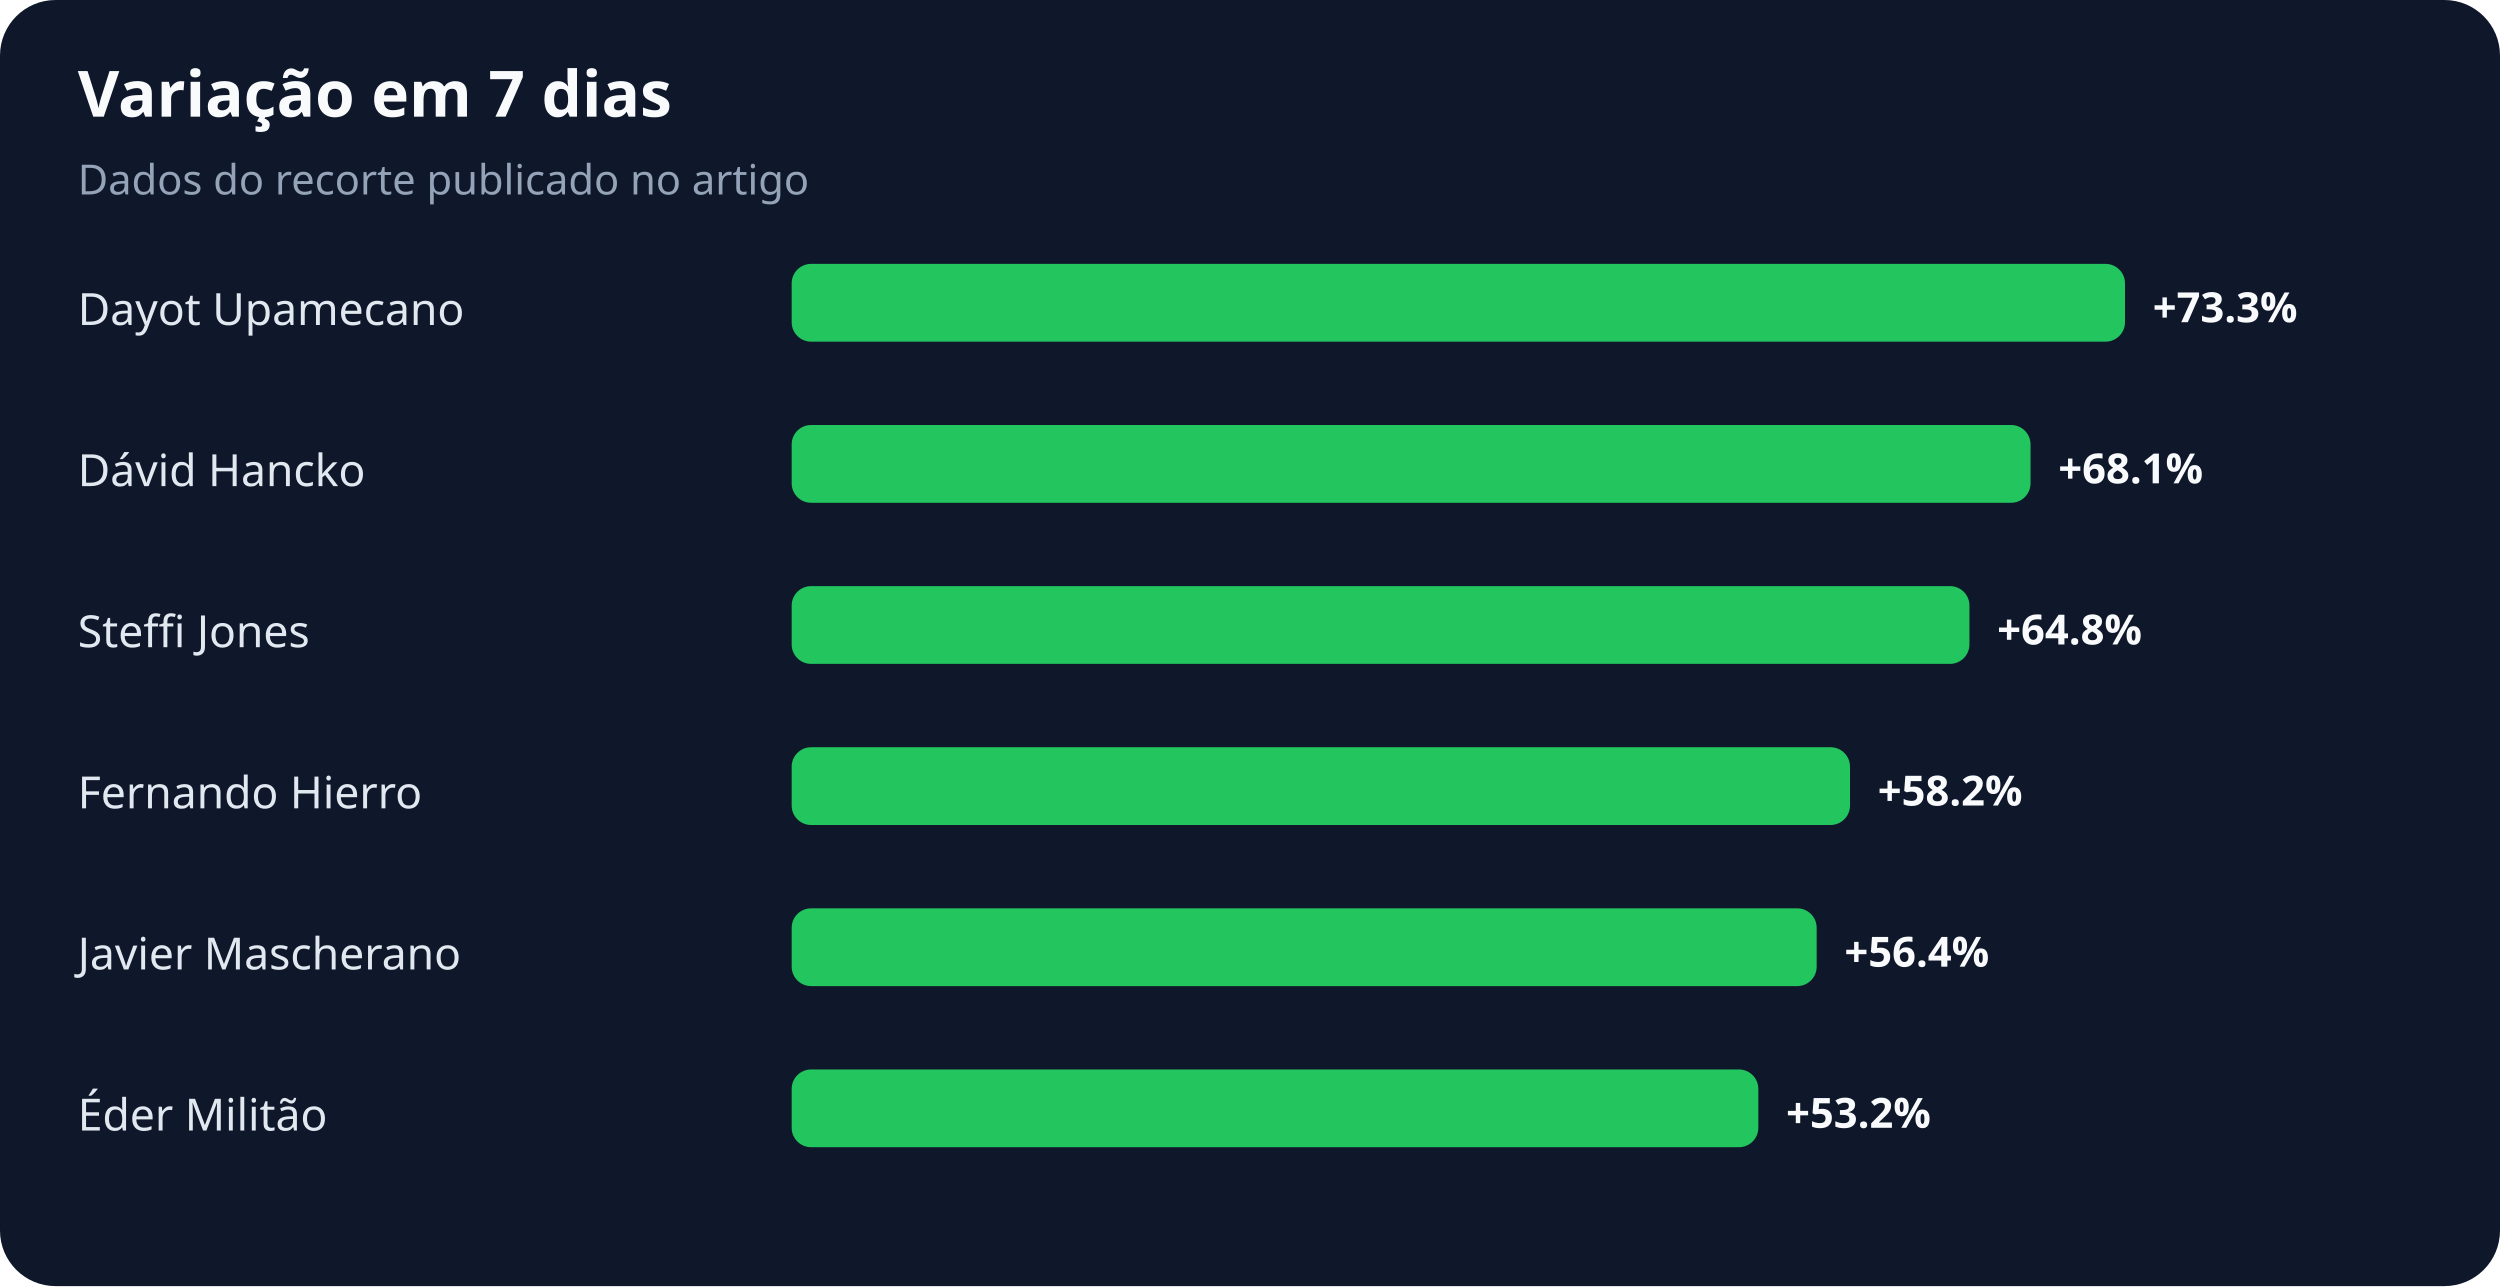
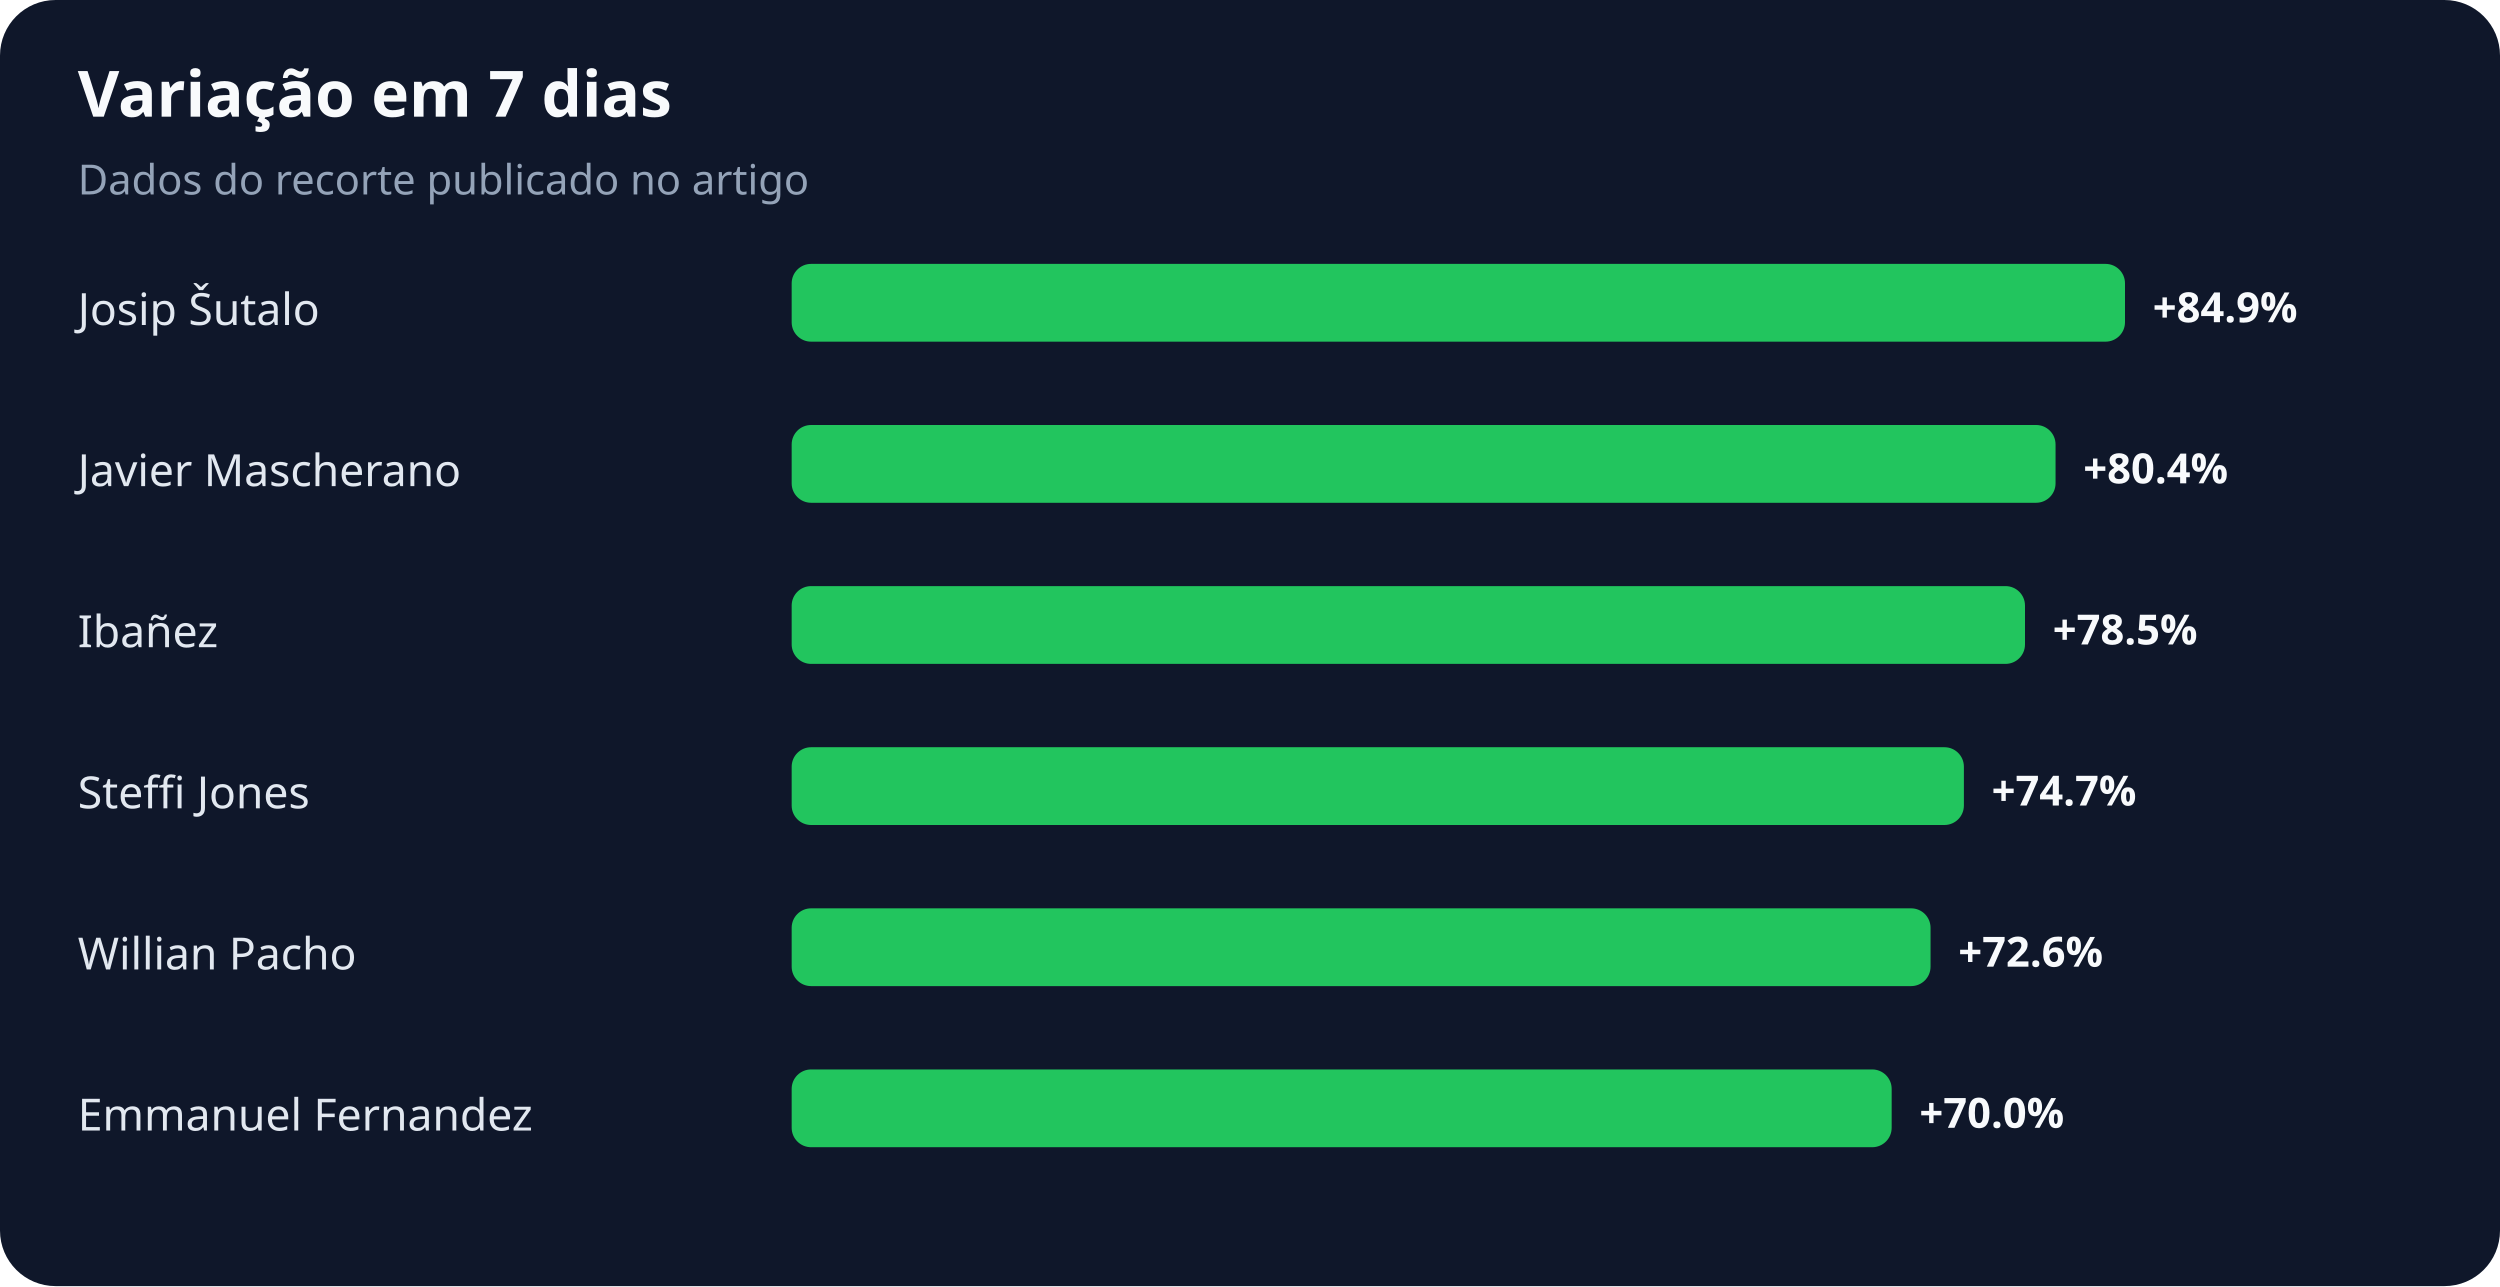
<svg xmlns="http://www.w3.org/2000/svg" width="900" height="463" viewBox="0 0 900 463" role="img" aria-labelledby="title desc">
  <rect width="100%" height="100%" rx="20" fill="#0f172a" />
  <text x="28" y="42" fill="#f8fafc" font-family="system-ui,sans-serif" font-size="23" font-weight="700">Variação em 7 dias</text>
  <text x="28" y="70" fill="#94a3b8" font-family="system-ui,sans-serif" font-size="15">Dados do recorte publicado no artigo</text>
-   <text x="28" y="117" fill="#e2e8f0" font-family="system-ui,sans-serif" font-size="16">Dayot Upamecano</text>
+   <text x="28" y="117" fill="#e2e8f0" font-family="system-ui,sans-serif" font-size="16">Josip Šutalo</text>
  <rect x="285" y="95" width="480" height="28" rx="7" fill="#22c55e" />
-   <text x="775" y="116" fill="#f8fafc" font-family="system-ui,sans-serif" font-size="15" font-weight="700">+73.3%</text>
-   <text x="28" y="175" fill="#e2e8f0" font-family="system-ui,sans-serif" font-size="16">Dávid Hancko</text>
-   <rect x="285" y="153" width="446" height="28" rx="7" fill="#22c55e" />
-   <text x="741" y="174" fill="#f8fafc" font-family="system-ui,sans-serif" font-size="15" font-weight="700">+68.1%</text>
-   <text x="28" y="233" fill="#e2e8f0" font-family="system-ui,sans-serif" font-size="16">Steffi Jones</text>
-   <rect x="285" y="211" width="424" height="28" rx="7" fill="#22c55e" />
-   <text x="719" y="232" fill="#f8fafc" font-family="system-ui,sans-serif" font-size="15" font-weight="700">+64.8%</text>
-   <text x="28" y="291" fill="#e2e8f0" font-family="system-ui,sans-serif" font-size="16">Fernando Hierro</text>
-   <rect x="285" y="269" width="381" height="28" rx="7" fill="#22c55e" />
-   <text x="676" y="290" fill="#f8fafc" font-family="system-ui,sans-serif" font-size="15" font-weight="700">+58.2%</text>
-   <text x="28" y="349" fill="#e2e8f0" font-family="system-ui,sans-serif" font-size="16">Javier Mascherano</text>
-   <rect x="285" y="327" width="369" height="28" rx="7" fill="#22c55e" />
-   <text x="664" y="348" fill="#f8fafc" font-family="system-ui,sans-serif" font-size="15" font-weight="700">+56.4%</text>
-   <text x="28" y="407" fill="#e2e8f0" font-family="system-ui,sans-serif" font-size="16">Éder Militão</text>
-   <rect x="285" y="385" width="348" height="28" rx="7" fill="#22c55e" />
-   <text x="643" y="406" fill="#f8fafc" font-family="system-ui,sans-serif" font-size="15" font-weight="700">+53.2%</text>
+   <text x="775" y="116" fill="#f8fafc" font-family="system-ui,sans-serif" font-size="15" font-weight="700">+84.9%</text>
+   <text x="28" y="175" fill="#e2e8f0" font-family="system-ui,sans-serif" font-size="16">Javier Mascherano</text>
+   <rect x="285" y="153" width="455" height="28" rx="7" fill="#22c55e" />
+   <text x="750" y="174" fill="#f8fafc" font-family="system-ui,sans-serif" font-size="15" font-weight="700">+80.4%</text>
+   <text x="28" y="233" fill="#e2e8f0" font-family="system-ui,sans-serif" font-size="16">Ibañez</text>
+   <rect x="285" y="211" width="444" height="28" rx="7" fill="#22c55e" />
+   <text x="739" y="232" fill="#f8fafc" font-family="system-ui,sans-serif" font-size="15" font-weight="700">+78.5%</text>
+   <text x="28" y="291" fill="#e2e8f0" font-family="system-ui,sans-serif" font-size="16">Steffi Jones</text>
+   <rect x="285" y="269" width="422" height="28" rx="7" fill="#22c55e" />
+   <text x="717" y="290" fill="#f8fafc" font-family="system-ui,sans-serif" font-size="15" font-weight="700">+74.7%</text>
+   <text x="28" y="349" fill="#e2e8f0" font-family="system-ui,sans-serif" font-size="16">Willian Pacho</text>
+   <rect x="285" y="327" width="410" height="28" rx="7" fill="#22c55e" />
+   <text x="705" y="348" fill="#f8fafc" font-family="system-ui,sans-serif" font-size="15" font-weight="700">+72.6%</text>
+   <text x="28" y="407" fill="#e2e8f0" font-family="system-ui,sans-serif" font-size="16">Emmanuel Fernandez</text>
+   <rect x="285" y="385" width="396" height="28" rx="7" fill="#22c55e" />
+   <text x="691" y="406" fill="#f8fafc" font-family="system-ui,sans-serif" font-size="15" font-weight="700">+70.0%</text>
</svg>
